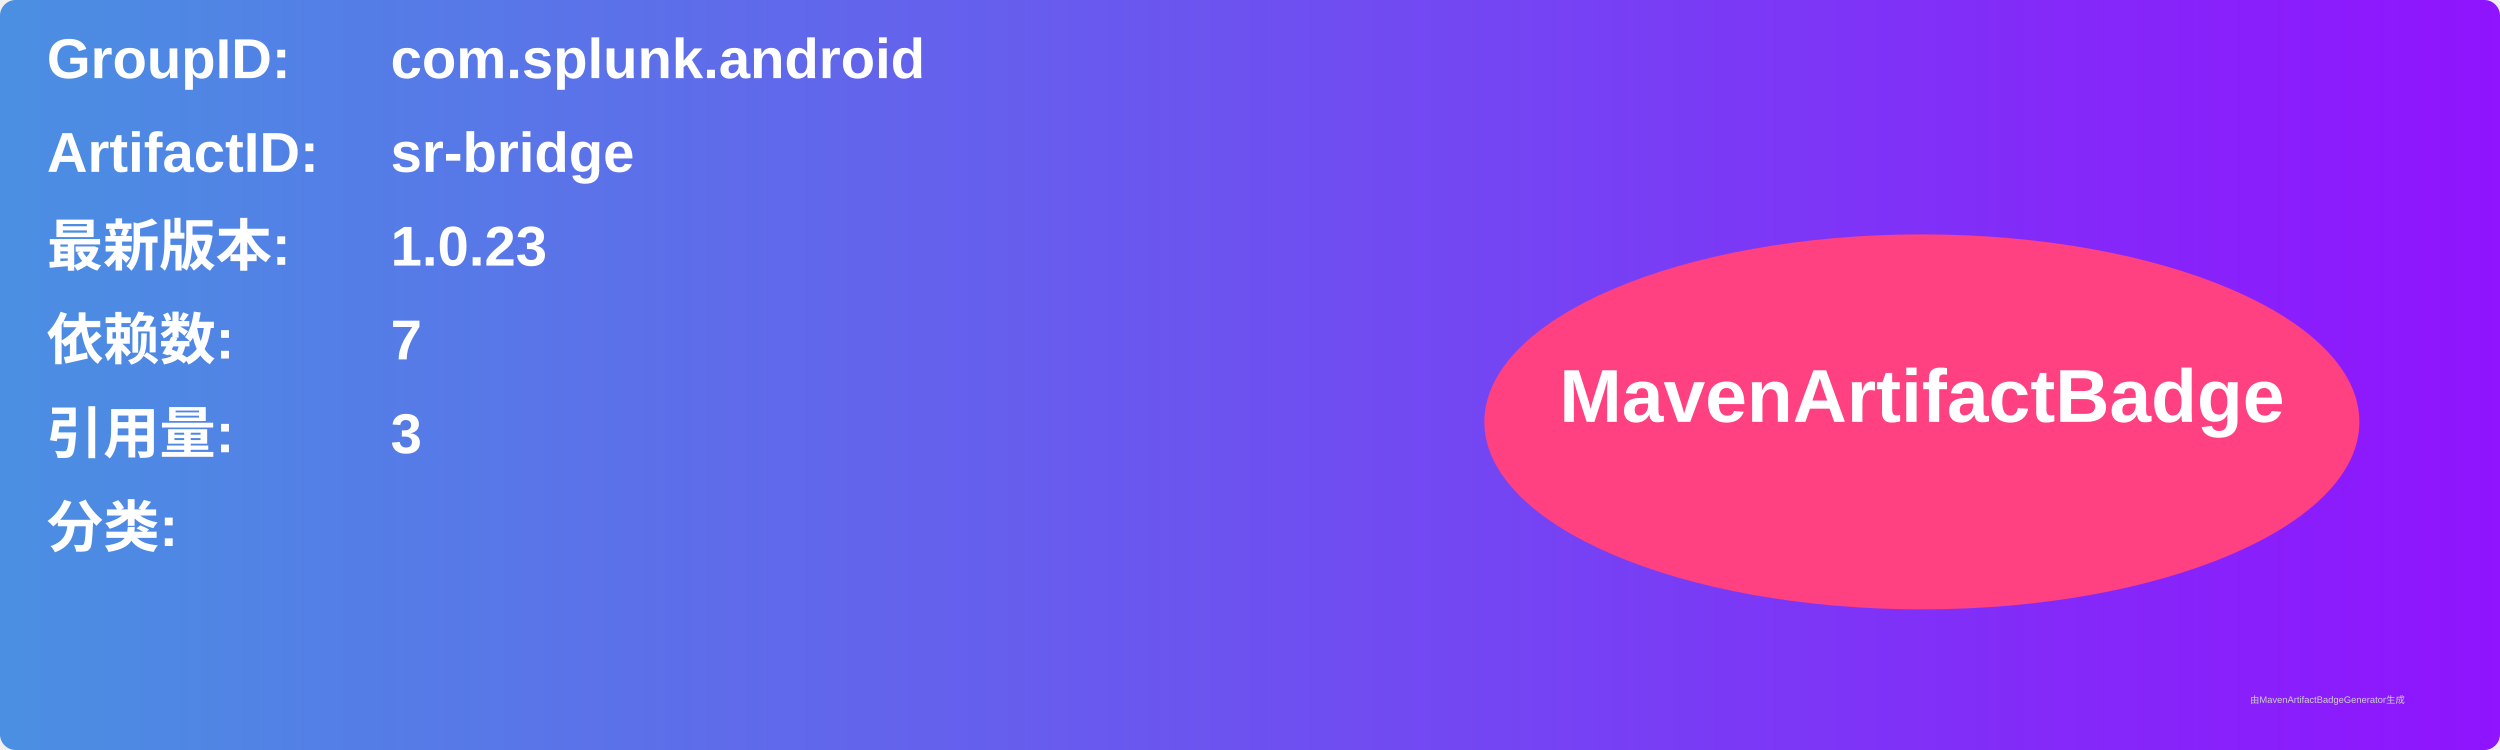
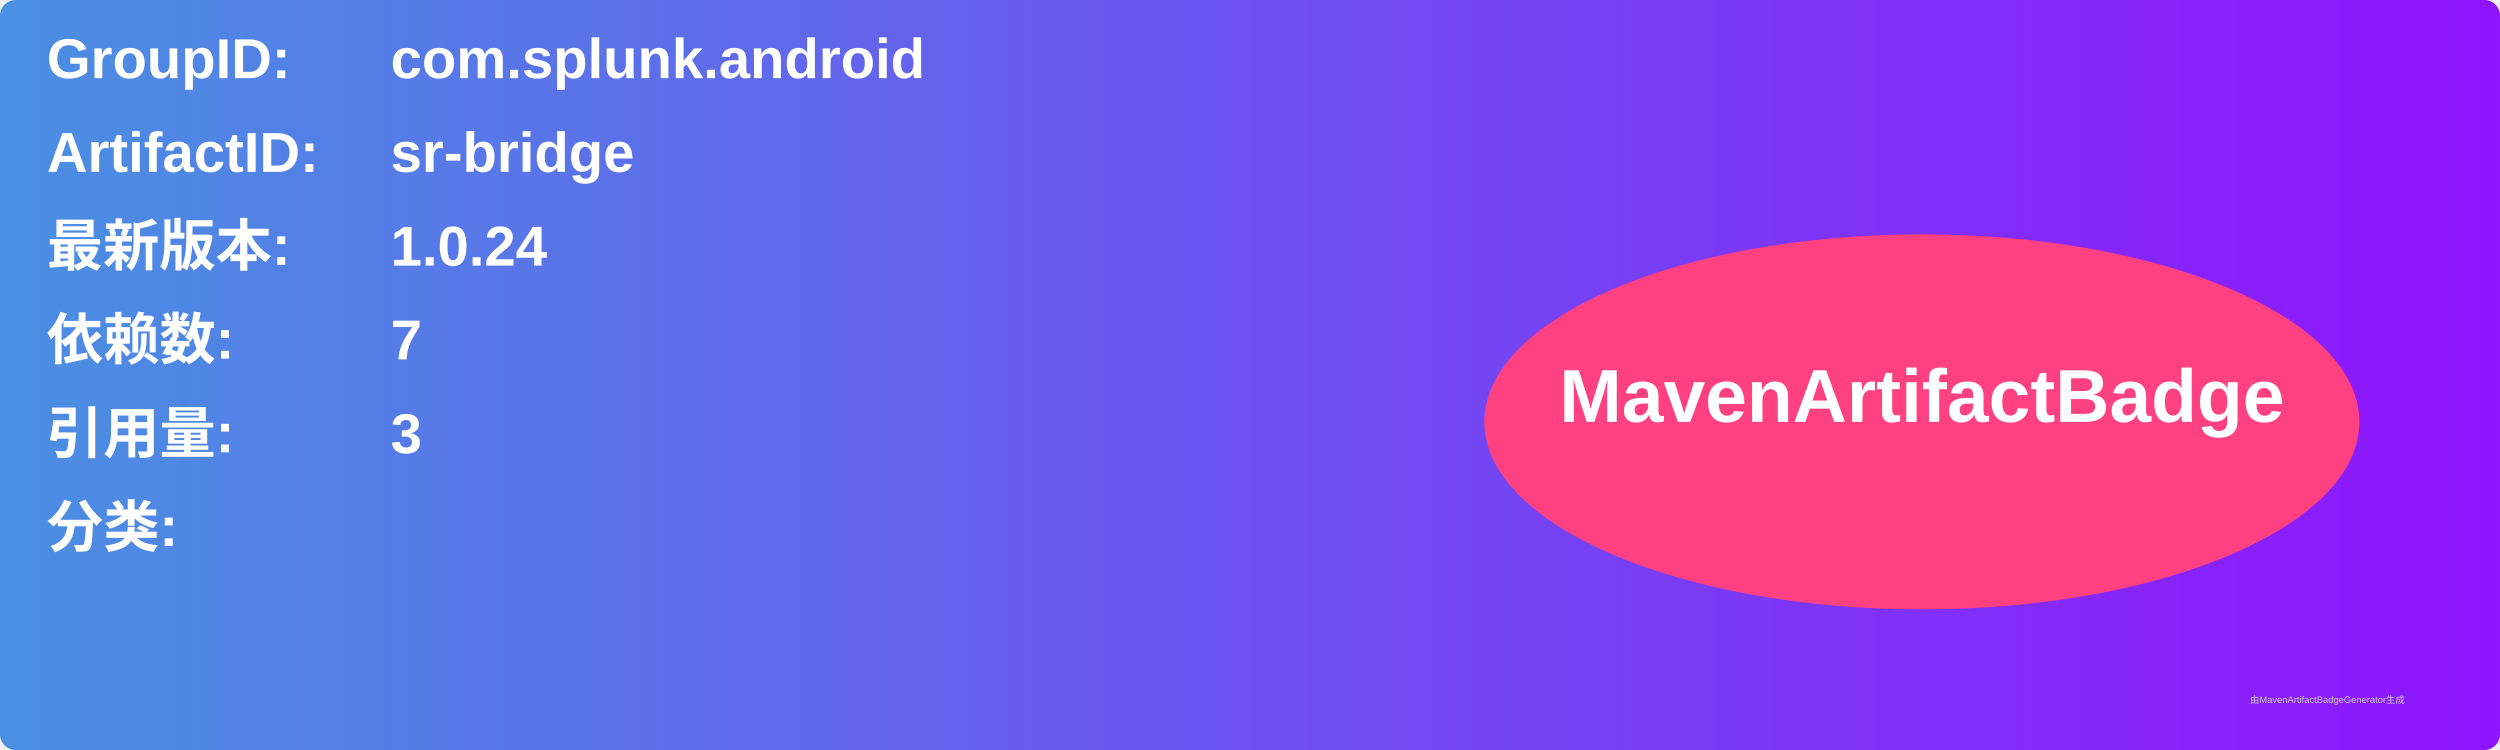
<svg xmlns="http://www.w3.org/2000/svg" width="800" height="240" viewBox="0 0 800 240">
  <linearGradient id="grad" x1="0%" y1="0%" x2="100%" y2="0%">
    <stop offset="0%" stop-color="#4a90e2" />
    <stop offset="100%" stop-color="#9013fe" />
  </linearGradient>
  <rect width="100%" height="100%" rx="5" ry="5" fill="url(#grad)" />
  <g transform="translate(15, 15)">
    <text x="0" y="10" font-family="Arial" font-size="18" fill="white" font-weight="bold" width="260">GroupID:</text>
    <text x="110" y="10" font-family="Arial" font-size="18" fill="white" font-weight="bold" width="460">com.splunk.android</text>
    <text x="0" y="40" font-family="Arial" font-size="18" fill="white" font-weight="bold" width="260">ArtifactID:</text>
    <text x="110" y="40" font-family="Arial" font-size="18" fill="white" font-weight="bold" width="460">sr-bridge</text>
    <text x="0" y="70" font-family="Arial" font-size="18" fill="white" font-weight="bold">最新版本:</text>
    <text x="110" y="70" font-family="Arial" font-size="18" fill="white" font-weight="bold">
-       <tspan font-weight="bold">1.0.23</tspan>
+       <tspan font-weight="bold">1.0.24</tspan>
    </text>
    <text x="0" y="100" font-family="Arial" font-size="18" fill="white" font-weight="bold">依赖数: </text>
    <text x="110" y="100" font-family="Arial" font-size="18" fill="white">
      <tspan font-weight="bold">7</tspan>
    </text>
    <text x="0" y="130" font-family="Arial" font-size="18" fill="white" font-weight="bold">引用量: </text>
    <text x="110" y="130" font-family="Arial" font-size="18" fill="white">
      <tspan font-weight="bold">3</tspan>
    </text>
    <text x="0" y="160" font-family="Arial" font-size="18" fill="white" font-weight="bold">分类:</text>
    <text x="10" y="190" font-family="Arial" font-size="10" fill="white">
      <tspan font-weight="bold" />
    </text>
    <ellipse cx="600" cy="120" rx="140" ry="60" fill="#ff4081" />
    <text x="600" y="120" text-anchor="middle" font-family="Arial" font-size="24" fill="white" font-weight="bold">MavenArtifactBadge</text>
  </g>
  <text x="720" y="225" font-family="Arial" font-size="3" fill="#d0d0d0">由MavenArtifactBadgeGenerator生成</text>
</svg>
